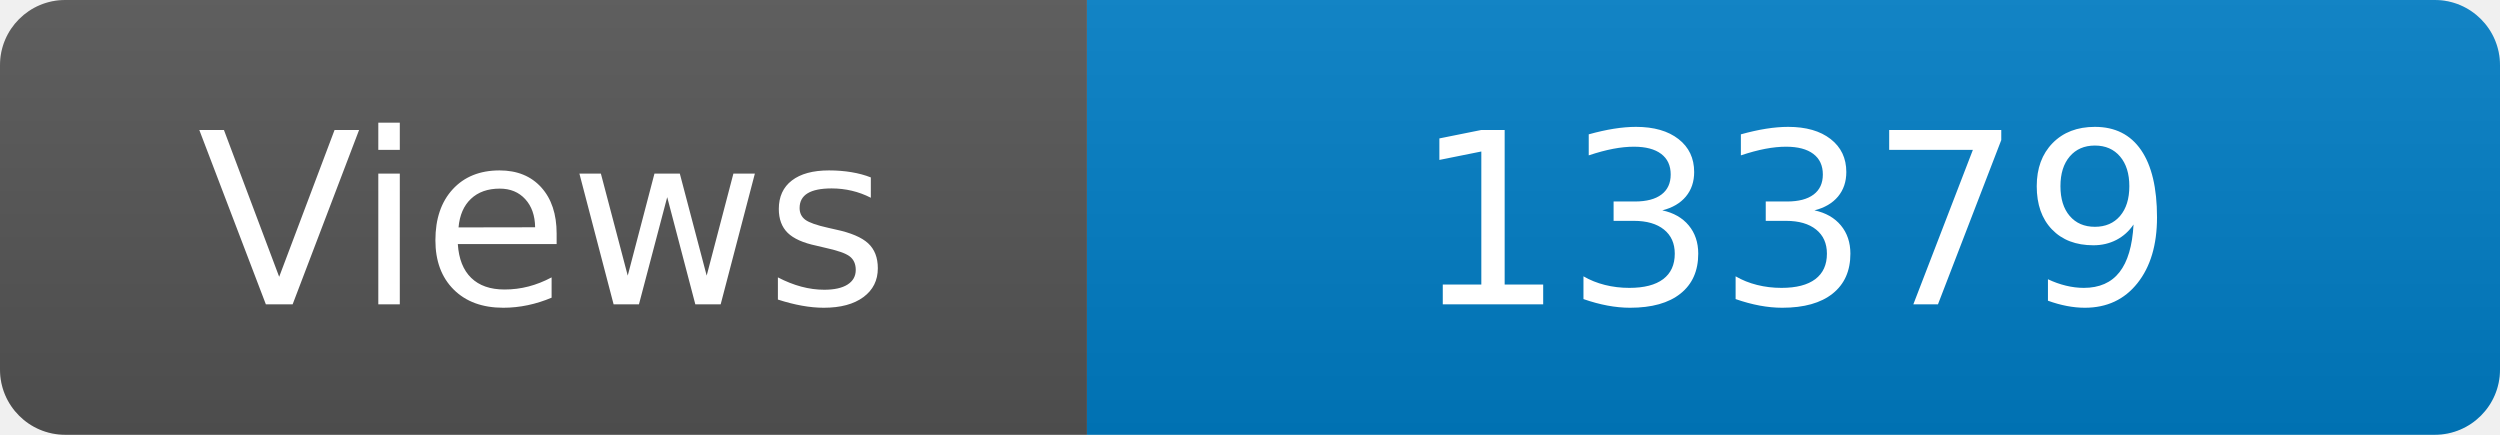
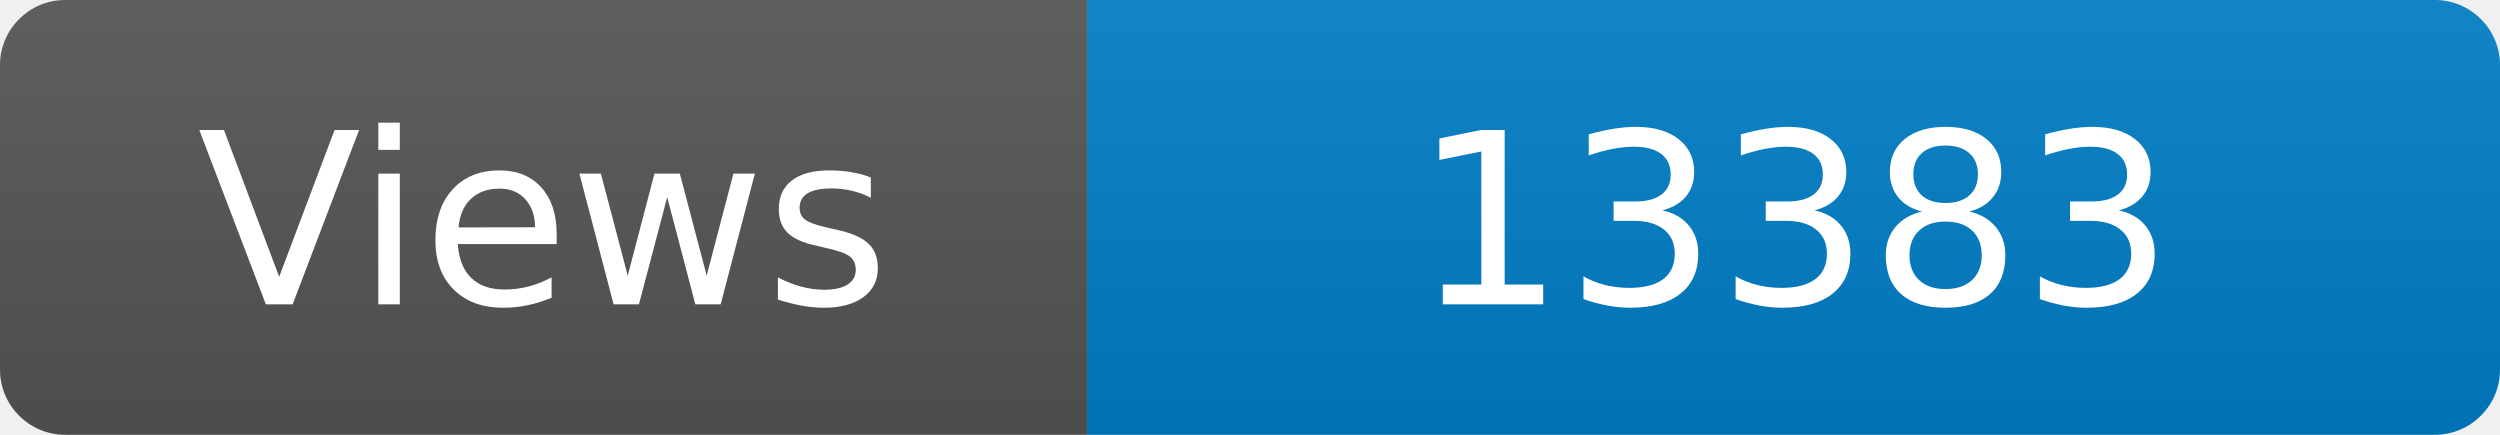
<svg xmlns="http://www.w3.org/2000/svg" width="115" height="20" role="img" aria-label="Maintained?: yes">
  <linearGradient id="s" x2="0" y2="100%">
    <stop offset="0" stop-color="#bbb" stop-opacity=".1" />
    <stop offset="1" stop-opacity=".1" />
  </linearGradient>
  <clipPath id="r">
    <rect width="115" height="20" rx="3" fill="#fff" />
  </clipPath>
  <g clip-path="url(#r)">
    <rect width="50" height="20" fill="#555" />
    <rect x="50" width="160" height="20" fill="#007ec6" />
    <rect width="115" height="20" fill="url(#s)" />
  </g>
  <g fill="#fff" text-anchor="middle" font-family="Verdana,Geneva,DejaVu Sans,sans-serif" font-size="110">
    <text x="250" y="140" transform="scale(.1)" fill="#fff">Views</text>
-     <text x="825" y="140" transform="scale(.1)" fill="#fff">13379</text>
+     <text x="825" y="140" transform="scale(.1)" fill="#fff">13383</text>
  </g>
</svg>
